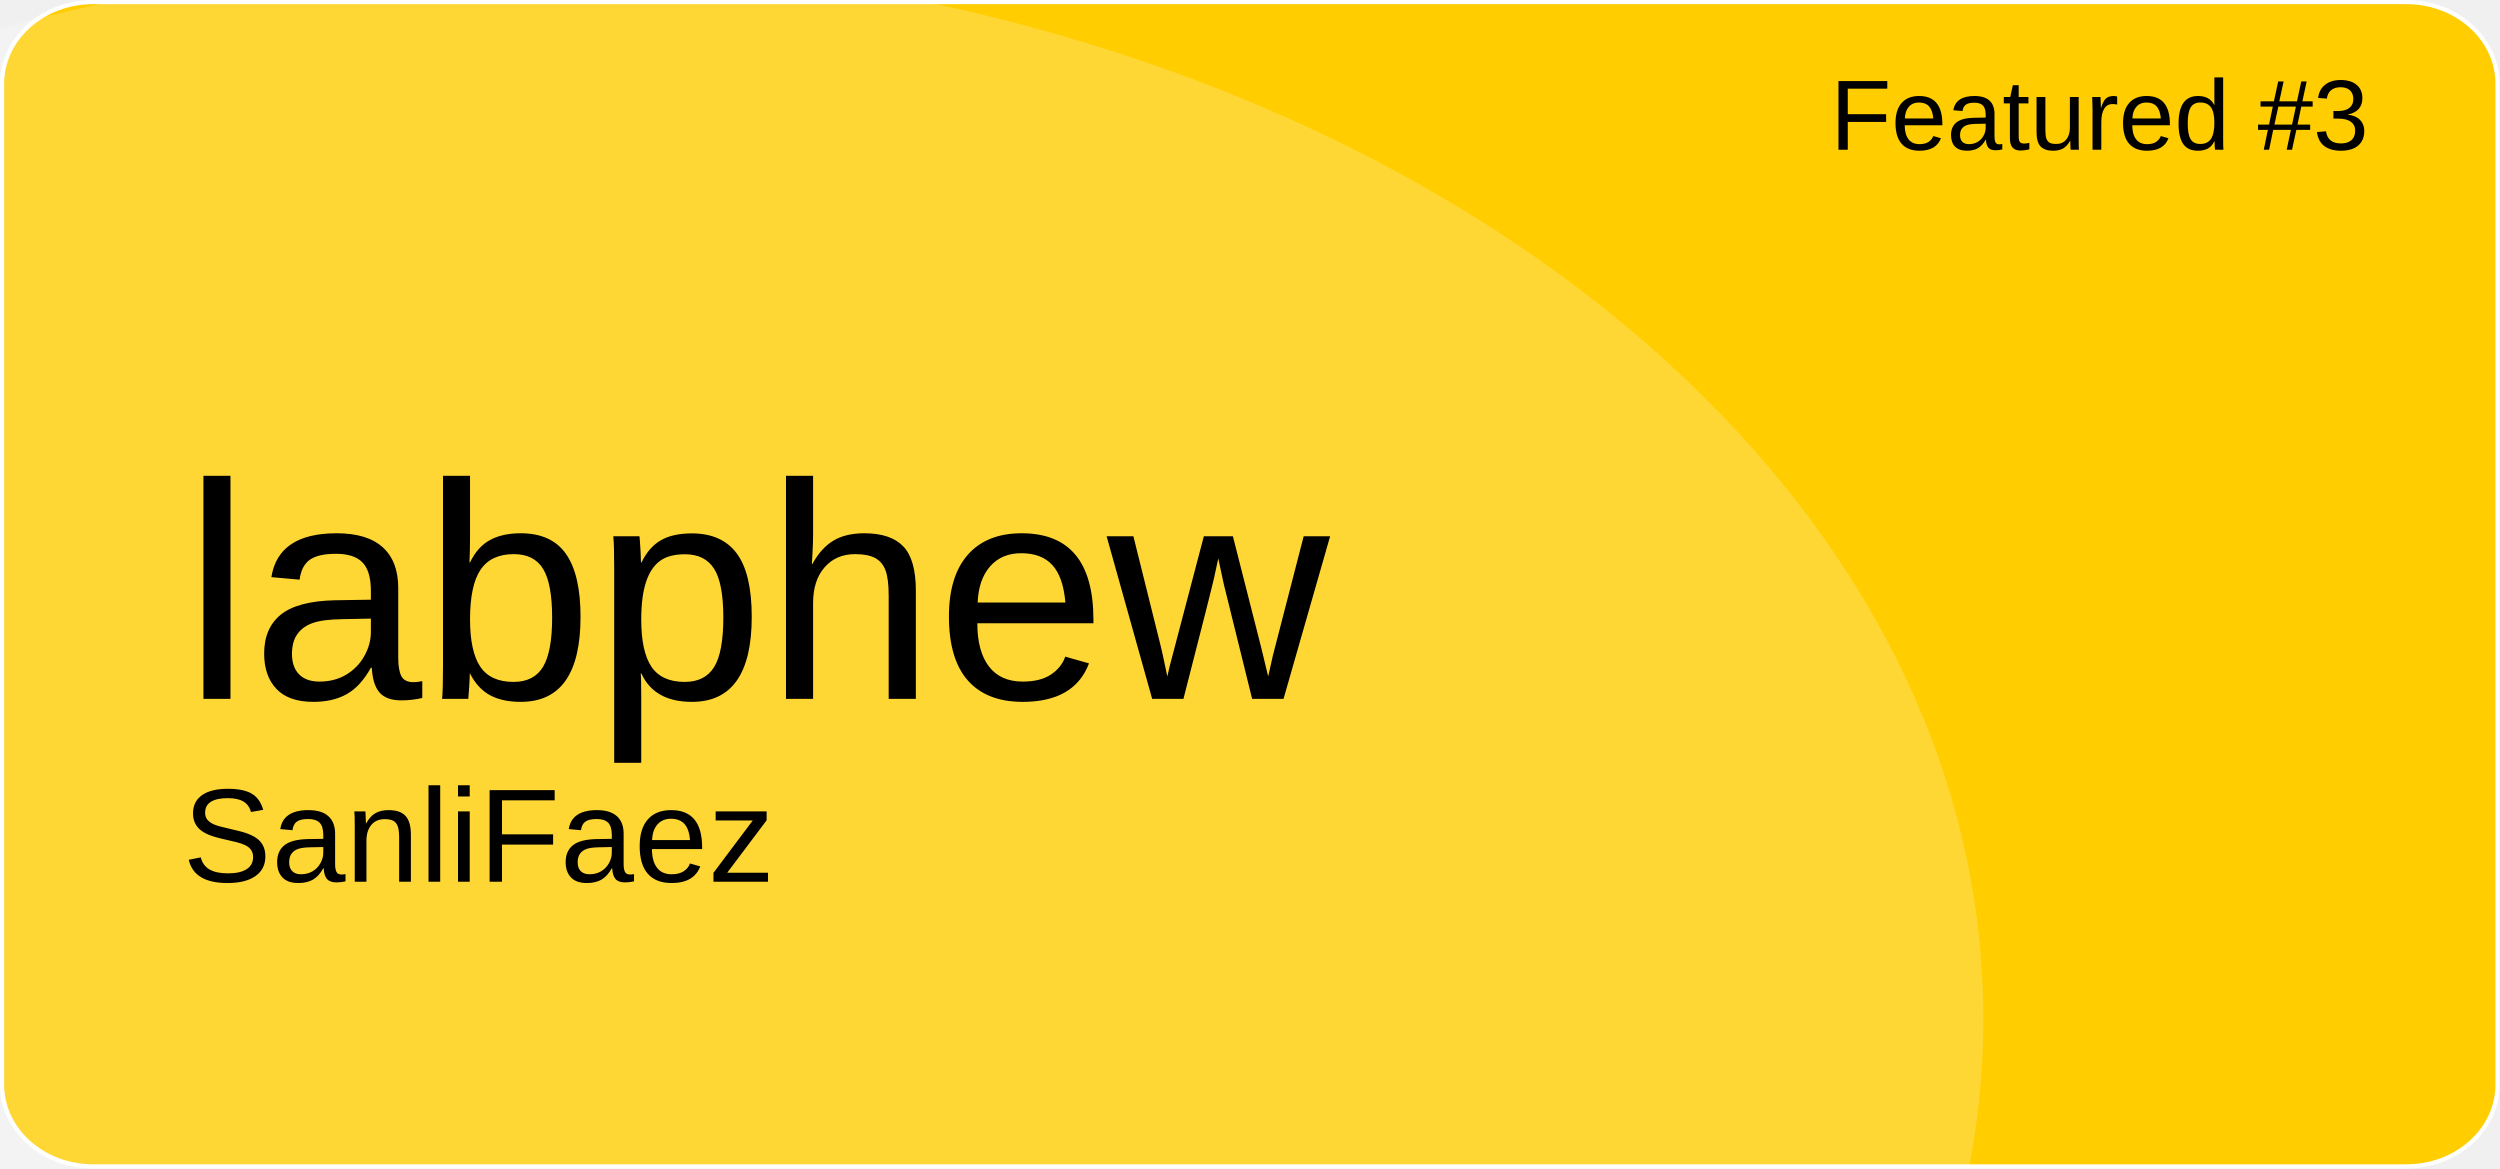
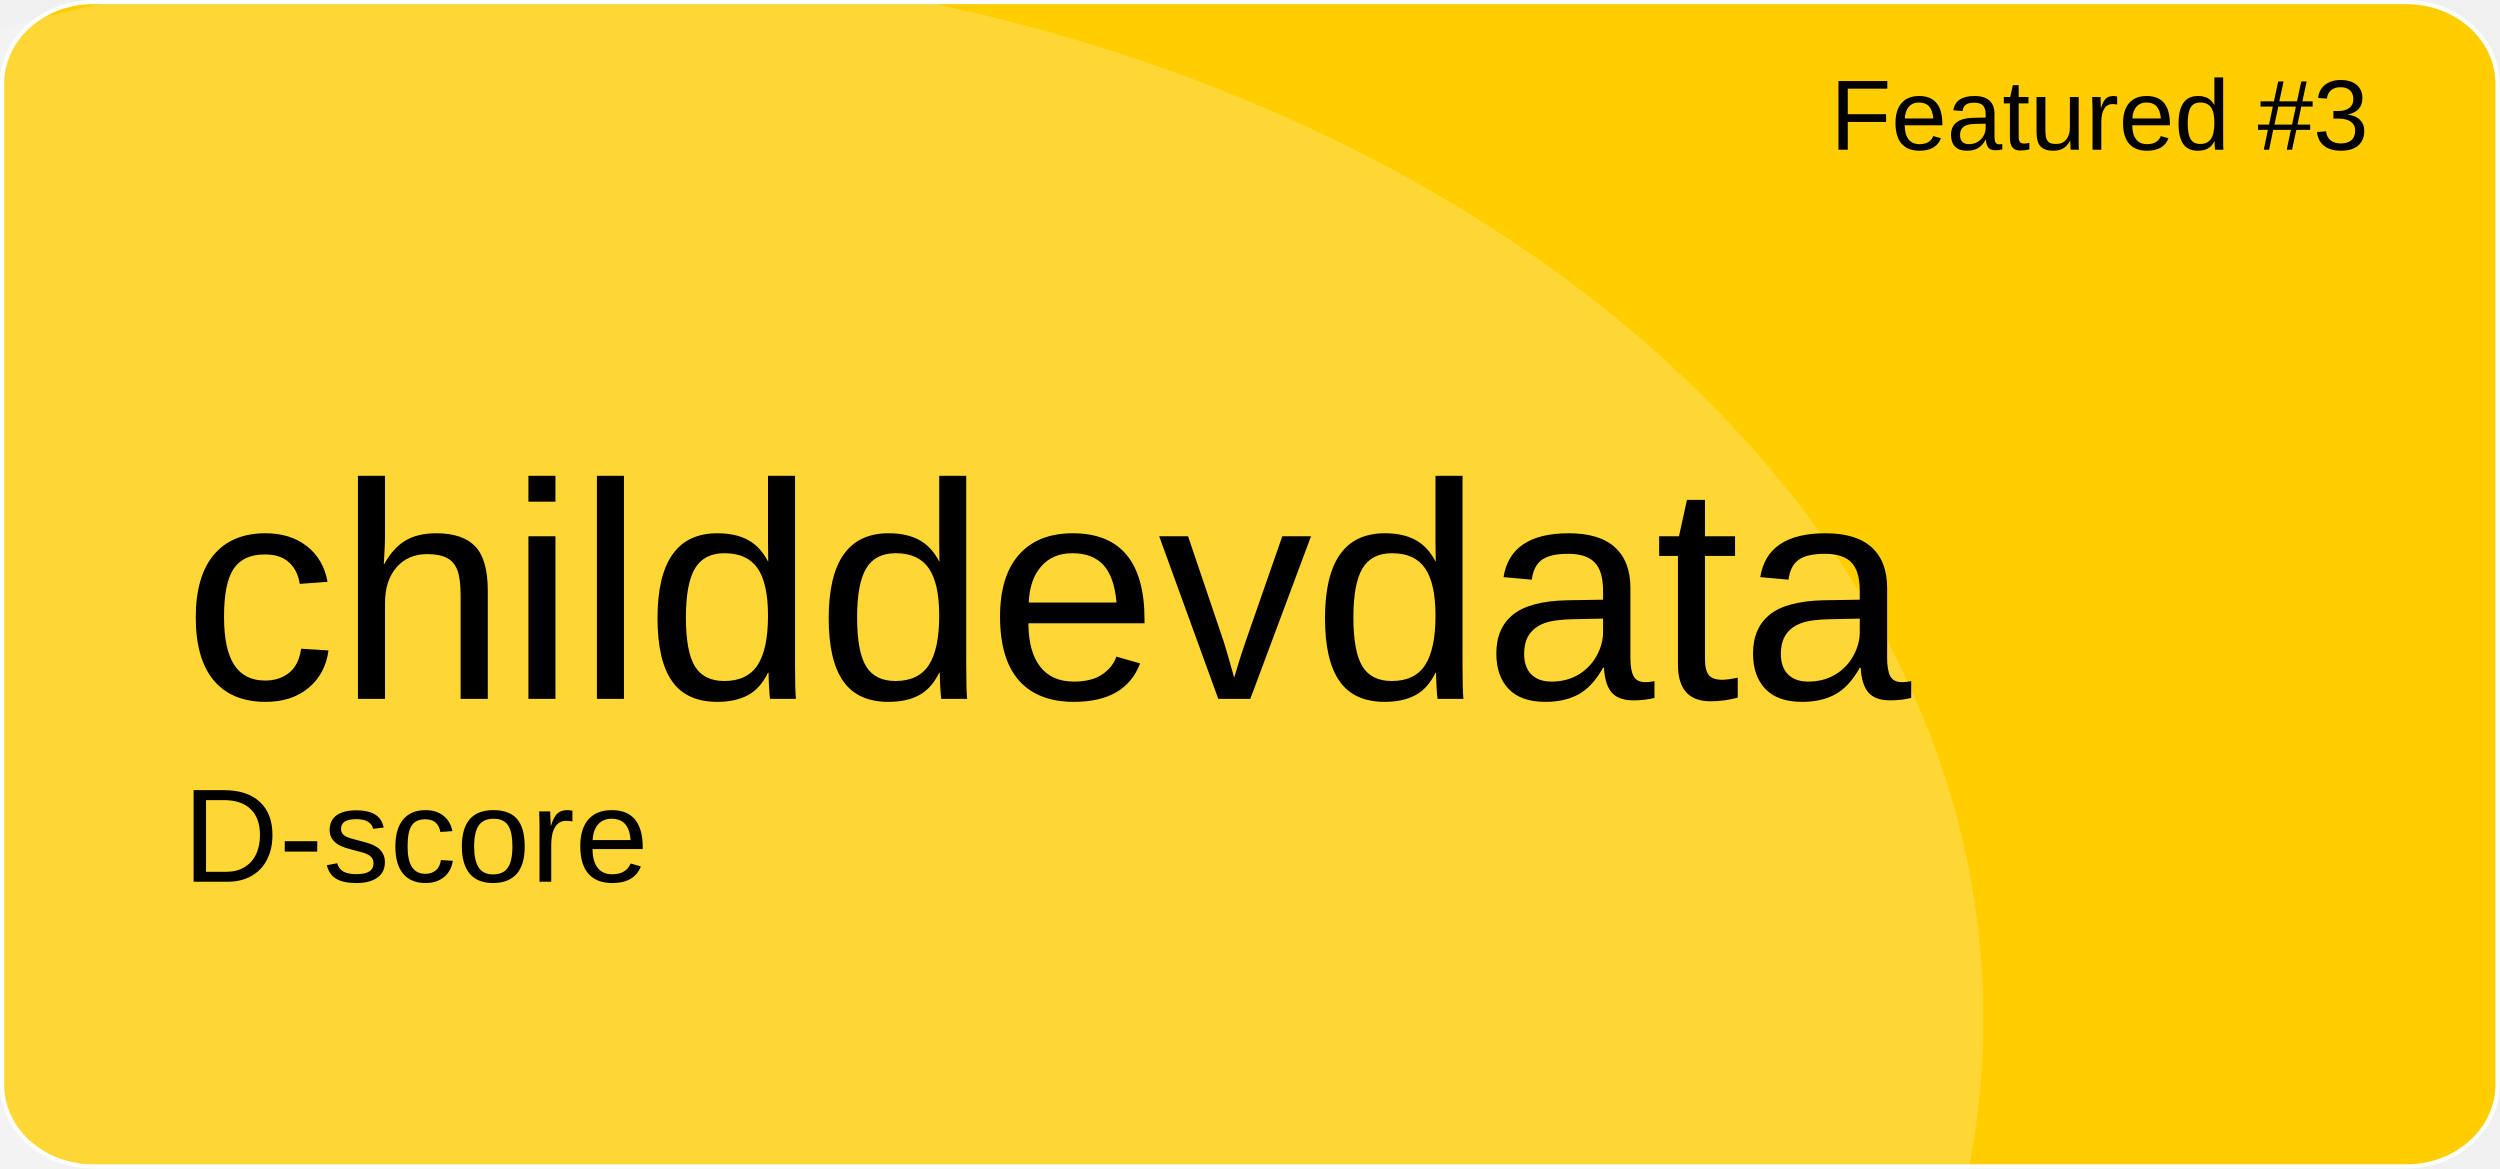
<svg xmlns="http://www.w3.org/2000/svg" version="1.1" id="a" x="0px" y="0px" viewBox="0 0 601 281" style="enable-background:new 0 0 601 281;" xml:space="preserve">
  <style type="text/css">
	.st0{fill:#FFCD00;stroke:#FFFFFF;stroke-miterlimit:10;}
	.st1{opacity:0.21;fill:#FFFFFF;enable-background:new    ;}
	.st2{font-family:'Arial';}
	.st3{font-size:24px;}
	.st4{font-size:74px;}
	.st5{font-size:32px;}
</style>
  <path id="b" class="st0" d="M22.4,0.5h556.1c12.1,0,21.9,8.8,21.9,19.6v240.7c0,10.8-9.8,19.6-21.9,19.6H22.4  c-12.1,0-21.9-8.8-21.9-19.6V20.1C0.5,9.3,10.3,0.5,22.4,0.5z" />
  <ellipse class="st1" cx="124.5" cy="244.9" rx="352.3" ry="254.4" />
  <text transform="matrix(1 0 0 1 440 36)" class="st2 st3">Featured #3</text>
-   <text transform="matrix(1 0 0 1 43.92 168.01)" class="st2 st4">labphew</text>
-   <text transform="matrix(1 0 0 1 43.92 211.97)" class="st2 st5">SanliFaez</text>
+   <text transform="matrix(1 0 0 1 43.92 168.01)" class="st2 st4">childdevdata</text>
+   <text transform="matrix(1 0 0 1 43.92 211.97)" class="st2 st5">D-score</text>
</svg>
